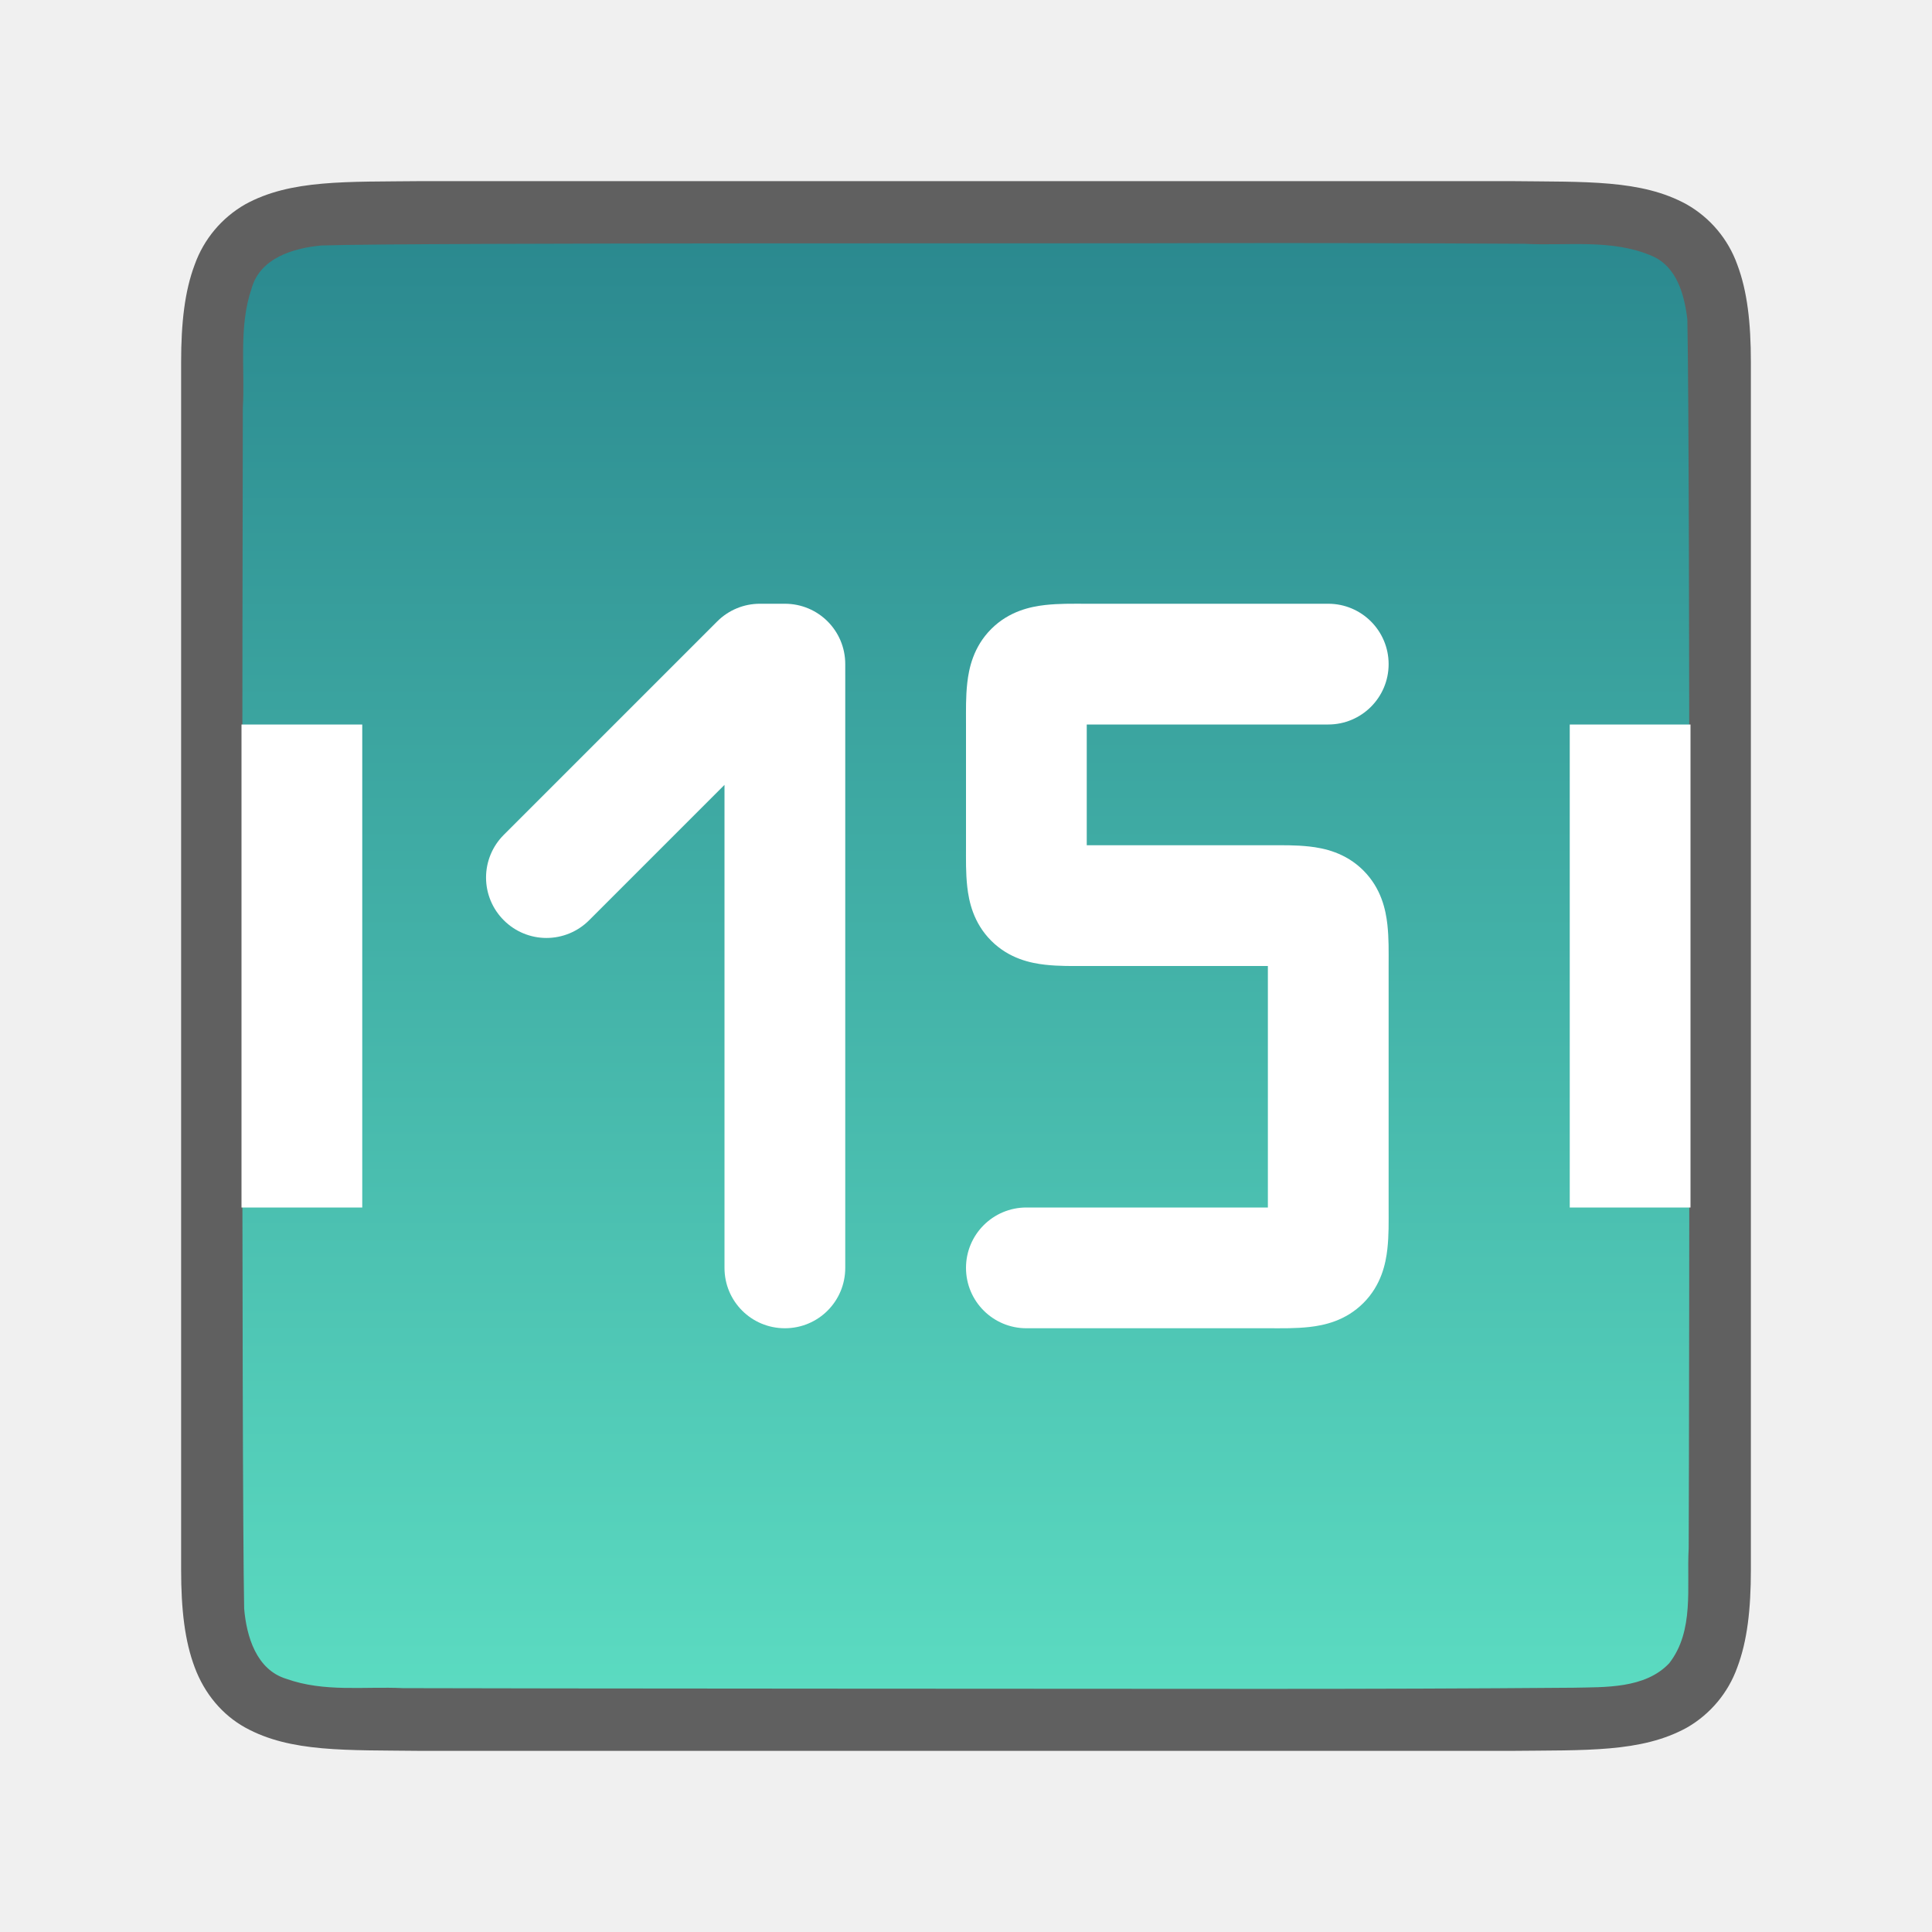
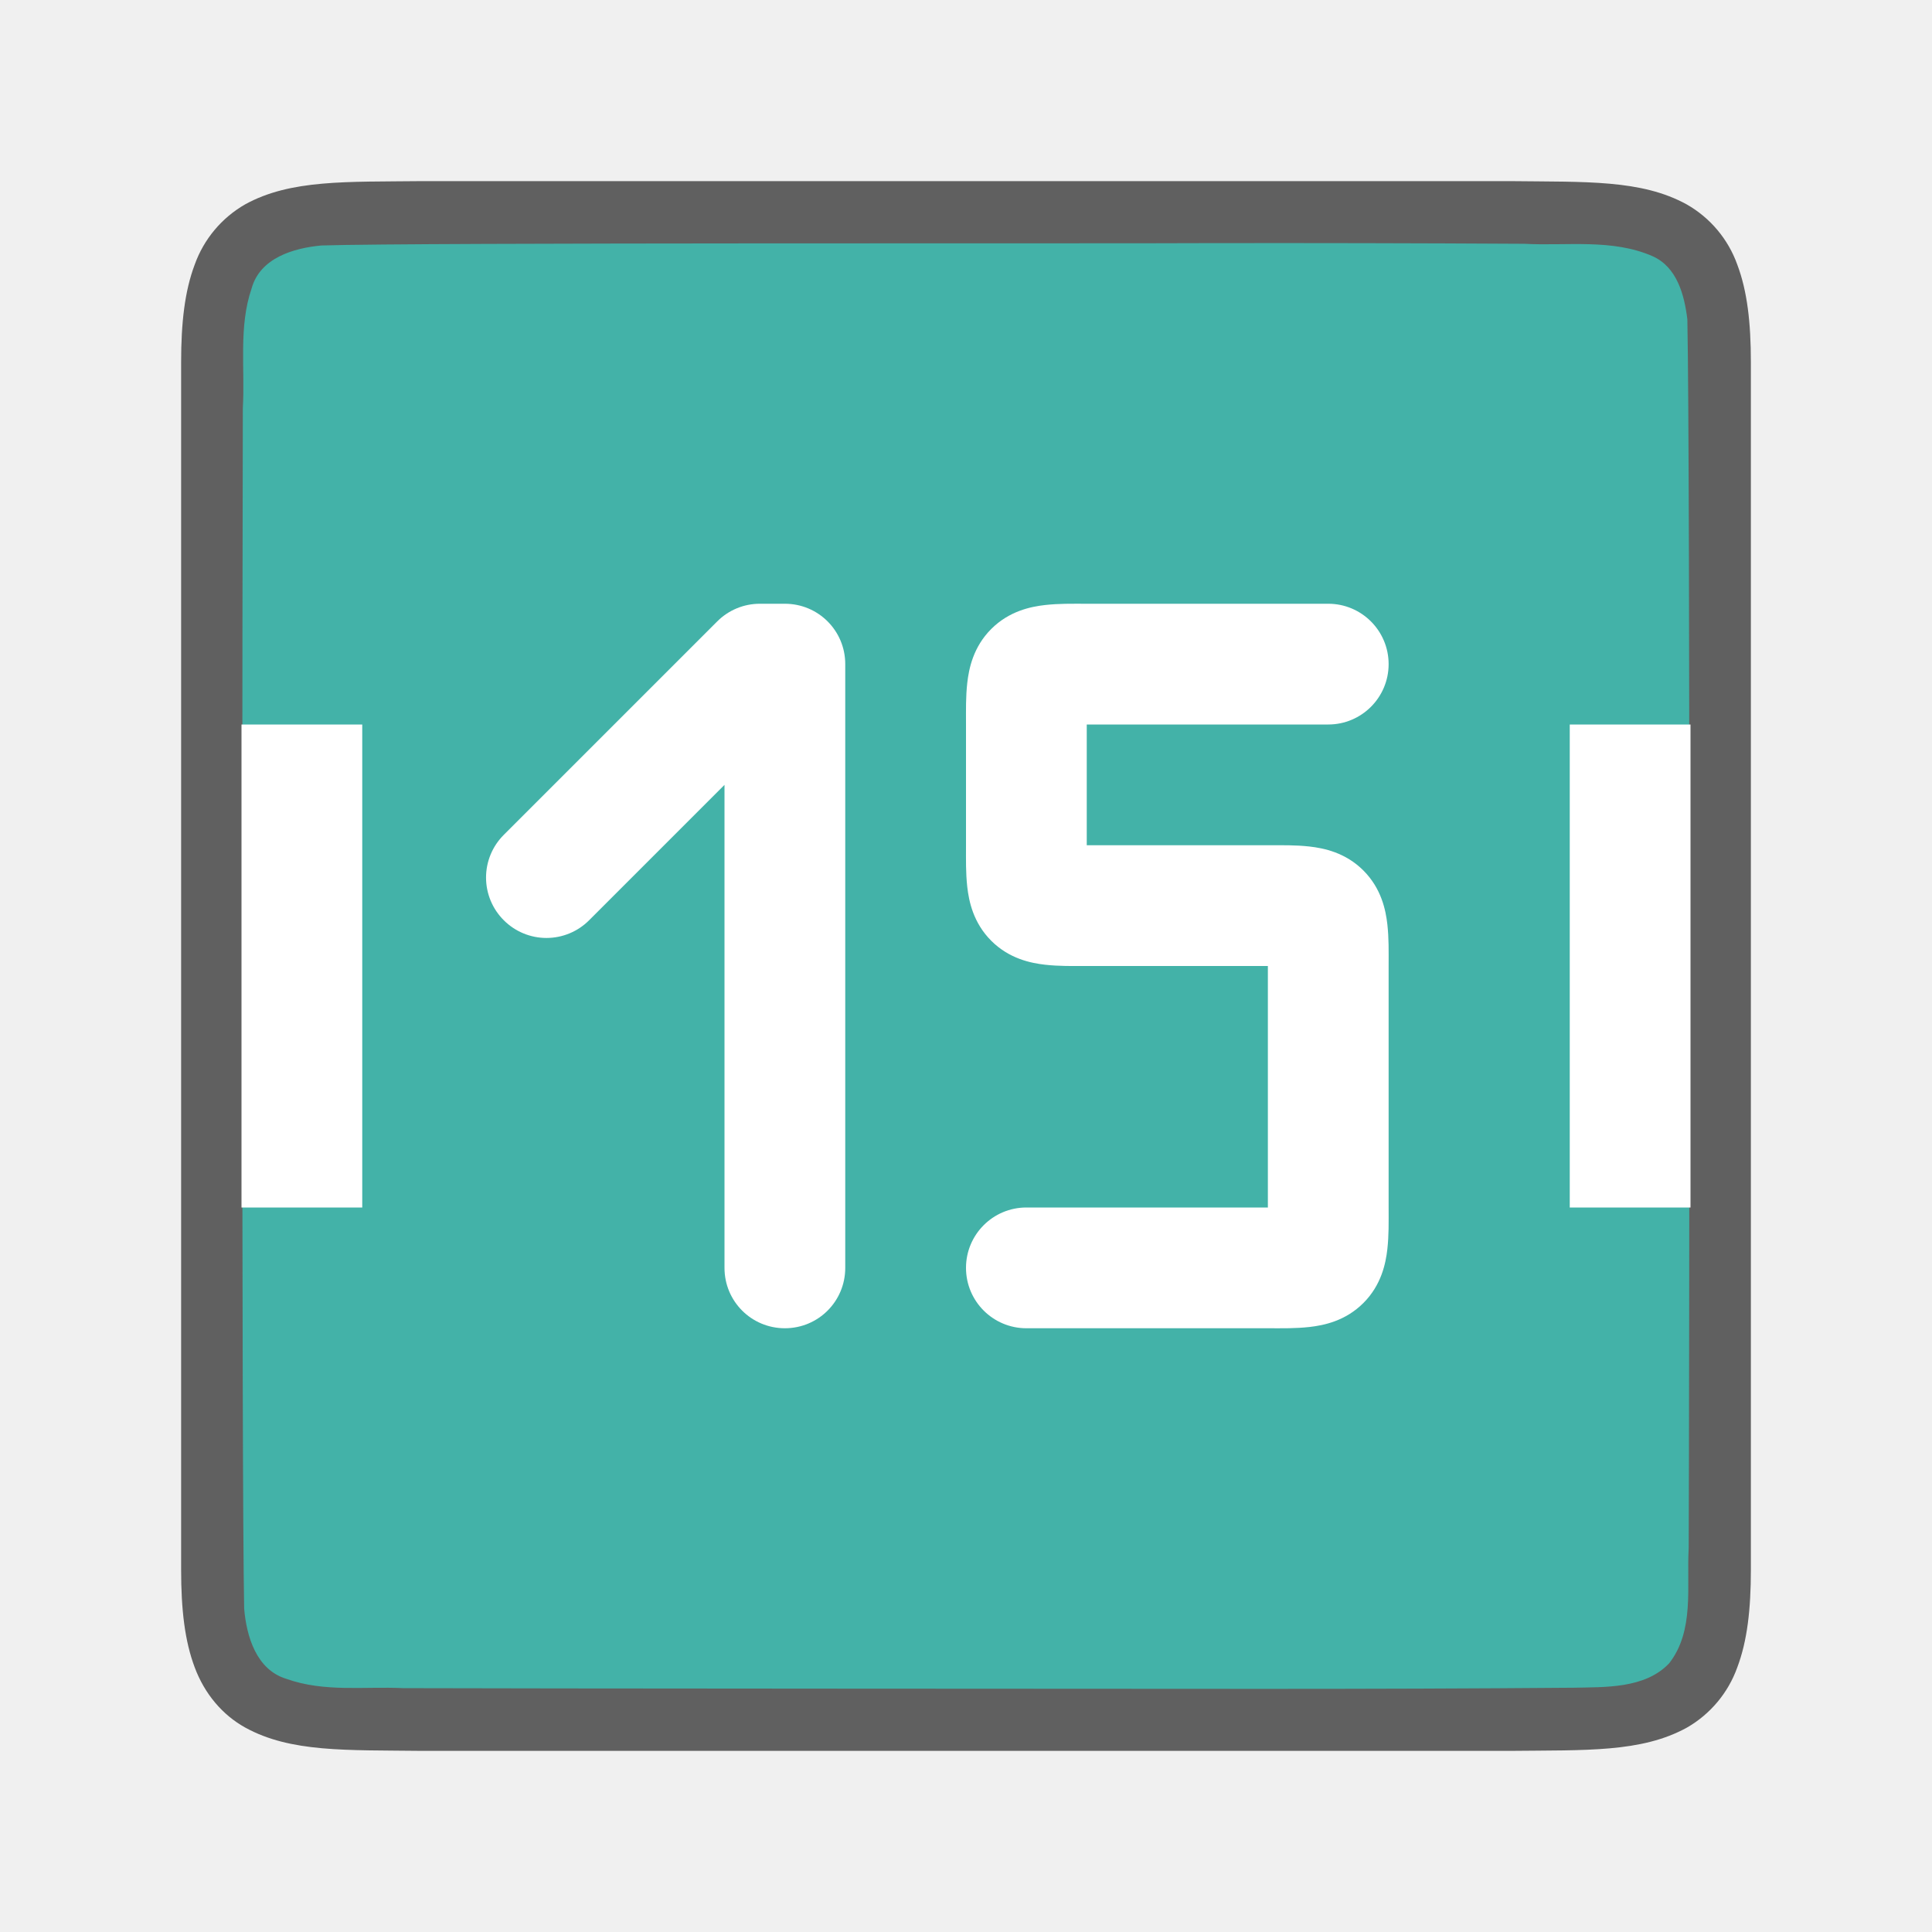
- <svg xmlns="http://www.w3.org/2000/svg" xmlns:xlink="http://www.w3.org/1999/xlink" viewBox="0 0 32 32">
-   <defs>
-     <linearGradient id="a">
-       <stop offset="0" stop-color="#2b898f" />
-       <stop offset="1" stop-color="#5bdbc1" />
-     </linearGradient>
-     <linearGradient xlink:href="#a" id="b" x1="15" y1="4" x2="15" y2="28" gradientUnits="userSpaceOnUse" />
-   </defs>
+ <svg xmlns="http://www.w3.org/2000/svg" viewBox="0 0 32 32">
  <path d="M6.994 3c-1.258.014-2.179-.03-2.932.384a1.88 1.88 0 00-.837.999C3.06 4.82 3 5.343 3 6v20c0 .658.06 1.179.225 1.617.164.44.461.789.837.997.753.415 1.674.371 2.932.386h18.012c1.258-.014 2.179.03 2.932-.384a1.88 1.88 0 00.837-.999c.165-.438.225-.96.225-1.617V6c0-.658-.06-1.179-.225-1.617a1.875 1.875 0 00-.837-.997c-.753-.415-1.674-.371-2.932-.386H6.998z" style="line-height:125%;-inkscape-font-specification:Ubuntu;text-align:center" font-weight="400" font-size="15" font-family="Ubuntu" letter-spacing="0" word-spacing="0" text-anchor="middle" opacity=".6" />
-   <path d="M19.983 4.027c-1.556.01-13.11-.012-14.66.039-.46.042-1.016.206-1.155.71-.219.635-.108 1.333-.146 1.982-.008 2.297-.023 17.596.022 19.885.039.462.202 1.013.699 1.164.632.225 1.284.123 1.936.154 1.424.007 12.85.011 14.276.012 1.704 0 3.408-.005 5.107-.019.512-.012 1.184.02 1.585-.405.421-.54.287-1.268.323-1.904.011-2.444.027-17.911-.022-20.357-.05-.402-.17-.863-.575-1.044-.669-.294-1.427-.168-2.126-.206a715.985 715.985 0 00-5.264-.011z" fill="url(#b)" />
+   <path d="M19.983 4.027c-1.556.01-13.11-.012-14.66.039-.46.042-1.016.206-1.155.71-.219.635-.108 1.333-.146 1.982-.008 2.297-.023 17.596.022 19.885.039.462.202 1.013.699 1.164.632.225 1.284.123 1.936.154 1.424.007 12.85.011 14.276.012 1.704 0 3.408-.005 5.107-.019.512-.012 1.184.02 1.585-.405.421-.54.287-1.268.323-1.904.011-2.444.027-17.911-.022-20.357-.05-.402-.17-.863-.575-1.044-.669-.294-1.427-.168-2.126-.206a715.985 715.985 0 00-5.264-.011z" fill="#43b2a8" />
  <path fill="#fff" d="M4 12h2v8H4zM26 12h2v8h-2zM12.586 10a.996.996 0 00-.707.293l-3.535 3.535a.998.998 0 000 1.414.998.998 0 001.414 0L12 13v8c0 .554.446 1 1 1s1-.446 1-1V11c0-.554-.446-1-1-1z" />
  <path style="line-height:normal;font-variant-ligatures:normal;font-variant-position:normal;font-variant-caps:normal;font-variant-numeric:normal;font-variant-alternates:normal;font-feature-settings:normal;text-indent:0;text-align:start;text-decoration-line:none;text-decoration-style:solid;text-decoration-color:#000;text-transform:none;text-orientation:mixed;white-space:normal;shape-padding:0;isolation:auto;mix-blend-mode:normal;solid-color:#000;solid-opacity:1" d="M18 10c-.25 0-.452-.005-.69.021-.237.027-.594.099-.892.397-.298.298-.37.655-.397.893-.026.237-.021.439-.021.689v2c0 .25-.005.452.021.69.027.237.099.594.397.892.298.298.655.37.893.397.237.026.439.021.689.021h3v4h-4a1 1 0 100 2h4c.25 0 .452.005.69-.021.237-.027.594-.099.892-.397.298-.298.37-.655.397-.893.026-.237.021-.439.021-.689v-4c0-.25.005-.452-.021-.69-.027-.237-.099-.594-.397-.892-.298-.298-.655-.37-.893-.397C21.452 13.995 21.25 14 21 14h-3v-2h4a1 1 0 100-2z" color="#000" font-weight="400" font-family="sans-serif" overflow="visible" fill="#fff" />
</svg>
